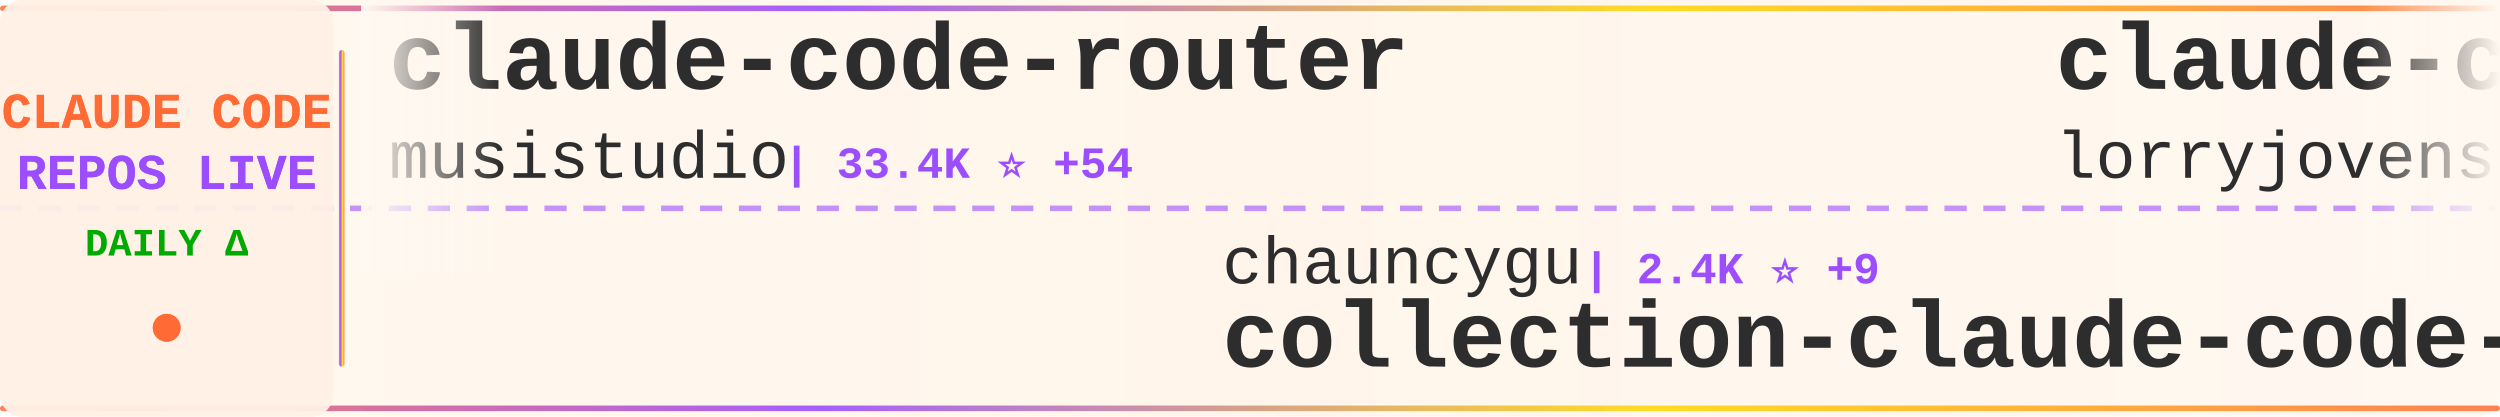
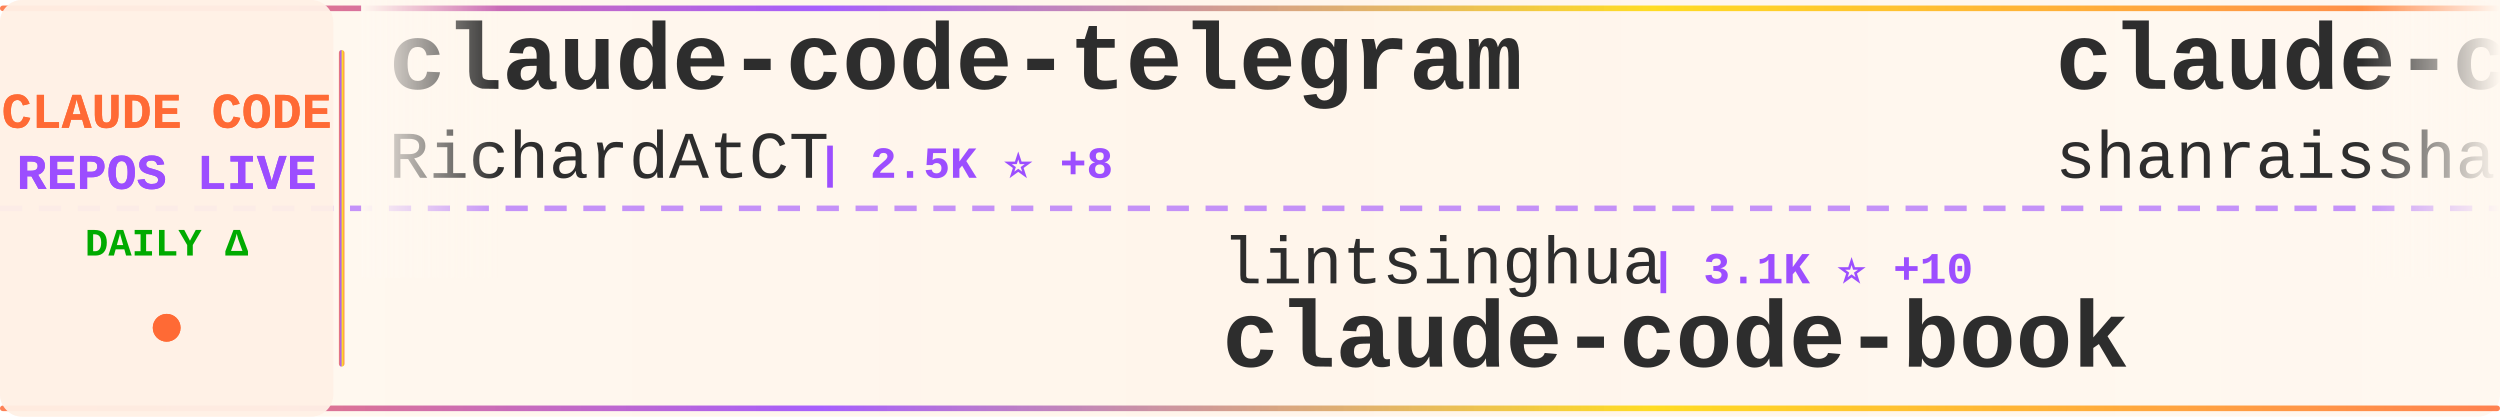
<svg xmlns="http://www.w3.org/2000/svg" width="900" height="150">
  <defs>
    <linearGradient id="tickerBg" x1="0%" y1="0%" x2="100%" y2="0%">
      <stop offset="0%" style="stop-color:#fff8f0;stop-opacity:0.98" />
      <stop offset="50%" style="stop-color:#fff5eb;stop-opacity:1" />
      <stop offset="100%" style="stop-color:#fff8f0;stop-opacity:0.98" />
    </linearGradient>
    <linearGradient id="borderGrad" x1="0%" y1="0%" x2="100%" y2="0%">
      <stop offset="0%" style="stop-color:#FF6B35;stop-opacity:0.85">
        <animate attributeName="stop-opacity" values="0.85;1;0.85" dur="2s" repeatCount="indefinite" />
      </stop>
      <stop offset="33%" style="stop-color:#9C4EFF;stop-opacity:0.9">
        <animate attributeName="stop-opacity" values="0.9;1;0.9" dur="2.2s" repeatCount="indefinite" />
      </stop>
      <stop offset="66%" style="stop-color:#FFD700;stop-opacity:0.85">
        <animate attributeName="stop-opacity" values="0.85;1;0.85" dur="1.8s" repeatCount="indefinite" />
      </stop>
      <stop offset="100%" style="stop-color:#FF6B35;stop-opacity:0.85">
        <animate attributeName="stop-opacity" values="0.85;1;0.85" dur="2s" repeatCount="indefinite" />
      </stop>
    </linearGradient>
    <filter id="textGlow">
      <feGaussianBlur stdDeviation="0.15" result="coloredBlur" />
      <feMerge>
        <feMergeNode in="coloredBlur" />
        <feMergeNode in="SourceGraphic" />
      </feMerge>
    </filter>
    <filter id="metricGlow">
      <feGaussianBlur stdDeviation="0.2" result="coloredBlur" />
      <feMerge>
        <feMergeNode in="coloredBlur" />
        <feMergeNode in="SourceGraphic" />
      </feMerge>
    </filter>
    <linearGradient id="leftFade" x1="0%" y1="0%" x2="100%" y2="0%">
      <stop offset="0%" style="stop-color:#fff8f0;stop-opacity:1" />
      <stop offset="100%" style="stop-color:#fff8f0;stop-opacity:0" />
    </linearGradient>
    <linearGradient id="rightFade" x1="0%" y1="0%" x2="100%" y2="0%">
      <stop offset="0%" style="stop-color:#fff8f0;stop-opacity:0" />
      <stop offset="100%" style="stop-color:#fff8f0;stop-opacity:1" />
    </linearGradient>
  </defs>
  <rect width="900" height="150" fill="url(#tickerBg)" rx="8" />
  <rect x="0" y="2" width="900" height="2" fill="url(#borderGrad)" rx="1" />
  <rect x="0" y="146" width="900" height="2" fill="url(#borderGrad)" rx="1" />
  <line x1="0" y1="75" x2="900" y2="75" stroke="#9C4EFF" stroke-width="2" stroke-dasharray="8 6" opacity="0.6" />
  <rect x="0" y="0" width="120" height="150" fill="#fff0e6" opacity="0.95" rx="8" />
  <text x="60" y="46" font-family="'Courier New', monospace" font-size="18" font-weight="bold" fill="#FF6B35" text-anchor="middle" filter="url(#textGlow)">
    CLAUDE CODE
  </text>
  <text x="60" y="68" font-family="'Courier New', monospace" font-size="18" font-weight="bold" fill="#9C4EFF" text-anchor="middle" filter="url(#textGlow)">
    REPOS LIVE
  </text>
  <text x="60" y="92" font-family="'Courier New', monospace" font-size="14" font-weight="bold" fill="#00aa00" text-anchor="middle">
    DAILY Δ
  </text>
  <circle cx="60" cy="118" r="5" fill="#FF6B35" filter="url(#metricGlow)">
    <animate attributeName="r" values="4;6;4" dur="1.5s" repeatCount="indefinite" />
    <animate attributeName="opacity" values="0.6;1;0.6" dur="1.5s" repeatCount="indefinite" />
  </circle>
  <rect x="122" y="18" width="2" height="114" fill="url(#borderGrad)" rx="1" />
  <clipPath id="tickerClip">
    <rect x="130" y="0" width="770" height="150" />
  </clipPath>
  <g clip-path="url(#tickerClip)">
    <g id="tickerItems">
      <animateTransform attributeName="transform" attributeType="XML" type="translate" from="0 0" to="-3000 0" dur="54s" repeatCount="indefinite" />
      <g transform="translate(0, 0)">
-         <text x="140" y="32" font-family="'Courier New', monospace" font-size="34" font-weight="bold" fill="#2d2d2d">claude-code-router</text>
-         <text x="140" y="64" font-family="'Courier New', monospace" font-size="24" font-weight="normal" fill="#2d2d2d" opacity="1.0">musistudio</text>
-         <text x="282" y="64" font-family="'Courier New', monospace" font-size="16" font-weight="bold" fill="#9C4EFF"> | 33.4K ⭐ +54</text>
+         <text x="140" y="32" font-family="'Courier New', monospace" font-size="34" font-weight="bold" fill="#2d2d2d">claude-code-telegram</text>
+         <text x="140" y="64" font-family="'Courier New', monospace" font-size="24" font-weight="normal" fill="#2d2d2d" opacity="1.0">RichardAtCT</text>
+         <text x="294" y="64" font-family="'Courier New', monospace" font-size="16" font-weight="bold" fill="#9C4EFF"> | 2.5K ⭐ +8</text>
      </g>
      <g transform="translate(300, 0)">
-         <text x="140" y="102" font-family="'Courier New', monospace" font-size="24" font-weight="normal" fill="#2d2d2d" opacity="1.0">chauncygu</text>
-         <text x="270" y="102" font-family="'Courier New', monospace" font-size="16" font-weight="bold" fill="#9C4EFF"> | 2.4K ⭐ +9</text>
-         <text x="140" y="132" font-family="'Courier New', monospace" font-size="34" font-weight="bold" fill="#2d2d2d">collection-claude-code-s...</text>
+         <text x="140" y="102" font-family="'Courier New', monospace" font-size="24" font-weight="normal" fill="#2d2d2d" opacity="1.0">lintsinghua</text>
+         <text x="294" y="102" font-family="'Courier New', monospace" font-size="16" font-weight="bold" fill="#9C4EFF"> | 3.1K ⭐ +10</text>
+         <text x="140" y="132" font-family="'Courier New', monospace" font-size="34" font-weight="bold" fill="#2d2d2d">claude-code-book</text>
      </g>
      <g transform="translate(600, 0)">
-         <text x="140" y="32" font-family="'Courier New', monospace" font-size="34" font-weight="bold" fill="#2d2d2d">claude-code-rust</text>
-         <text x="140" y="64" font-family="'Courier New', monospace" font-size="24" font-weight="normal" fill="#2d2d2d" opacity="1.0">lorryjovens-hub</text>
-         <text x="342" y="64" font-family="'Courier New', monospace" font-size="16" font-weight="bold" fill="#9C4EFF"> | 1.5K ⭐ +6</text>
+         <text x="140" y="32" font-family="'Courier New', monospace" font-size="34" font-weight="bold" fill="#2d2d2d">claude-code-best-practic...</text>
+         <text x="140" y="64" font-family="'Courier New', monospace" font-size="24" font-weight="normal" fill="#2d2d2d" opacity="1.0">shanraisshan</text>
+         <text x="306" y="64" font-family="'Courier New', monospace" font-size="16" font-weight="bold" fill="#9C4EFF"> | 50.6K ⭐ +420</text>
      </g>
      <g transform="translate(900, 0)">
-         <text x="140" y="102" font-family="'Courier New', monospace" font-size="24" font-weight="normal" fill="#2d2d2d" opacity="1.0">luyao618</text>
-         <text x="258" y="102" font-family="'Courier New', monospace" font-size="16" font-weight="bold" fill="#9C4EFF"> | 1.3K ⭐ +6</text>
-         <text x="140" y="132" font-family="'Courier New', monospace" font-size="34" font-weight="bold" fill="#2d2d2d">Claude-Code-Source-Study</text>
+         <text x="140" y="102" font-family="'Courier New', monospace" font-size="24" font-weight="normal" fill="#2d2d2d" opacity="1.0">alejandrobalderas</text>
+         <text x="366" y="102" font-family="'Courier New', monospace" font-size="16" font-weight="bold" fill="#9C4EFF"> | 1.8K ⭐ +3</text>
+         <text x="140" y="132" font-family="'Courier New', monospace" font-size="34" font-weight="bold" fill="#2d2d2d">claude-code-from-source</text>
      </g>
      <g transform="translate(1200, 0)">
-         <text x="140" y="32" font-family="'Courier New', monospace" font-size="34" font-weight="bold" fill="#2d2d2d">oh-my-claudecode</text>
-         <text x="140" y="64" font-family="'Courier New', monospace" font-size="24" font-weight="normal" fill="#2d2d2d" opacity="1.0">Yeachan-Heo</text>
-         <text x="294" y="64" font-family="'Courier New', monospace" font-size="16" font-weight="bold" fill="#9C4EFF"> | 32.3K ⭐ +101</text>
+         <text x="140" y="32" font-family="'Courier New', monospace" font-size="34" font-weight="bold" fill="#2d2d2d">claude-code</text>
+         <text x="140" y="64" font-family="'Courier New', monospace" font-size="24" font-weight="normal" fill="#2d2d2d" opacity="1.0">VineeTagarwaL-code</text>
+         <text x="378" y="64" font-family="'Courier New', monospace" font-size="16" font-weight="bold" fill="#9C4EFF"> | 274 ⭐</text>
      </g>
      <g transform="translate(1500, 0)">
-         <text x="140" y="102" font-family="'Courier New', monospace" font-size="24" font-weight="normal" fill="#2d2d2d" opacity="1.0">guanshan</text>
-         <text x="258" y="102" font-family="'Courier New', monospace" font-size="16" font-weight="bold" fill="#9C4EFF"> | 57 ⭐</text>
-         <text x="140" y="132" font-family="'Courier New', monospace" font-size="34" font-weight="bold" fill="#2d2d2d">ClaudeCode</text>
+         <text x="140" y="102" font-family="'Courier New', monospace" font-size="24" font-weight="normal" fill="#2d2d2d" opacity="1.0">1rgs</text>
+         <text x="210" y="102" font-family="'Courier New', monospace" font-size="16" font-weight="bold" fill="#9C4EFF"> | 3.5K ⭐ +2</text>
+         <text x="140" y="132" font-family="'Courier New', monospace" font-size="34" font-weight="bold" fill="#2d2d2d">claude-code-proxy</text>
      </g>
      <g transform="translate(1800, 0)">
-         <text x="140" y="32" font-family="'Courier New', monospace" font-size="34" font-weight="bold" fill="#2d2d2d">claude-code-infrastructu...</text>
-         <text x="140" y="64" font-family="'Courier New', monospace" font-size="24" font-weight="normal" fill="#2d2d2d" opacity="1.0">diet103</text>
-         <text x="246" y="64" font-family="'Courier New', monospace" font-size="16" font-weight="bold" fill="#9C4EFF"> | 9.6K ⭐ +9</text>
+         <text x="140" y="32" font-family="'Courier New', monospace" font-size="34" font-weight="bold" fill="#2d2d2d">claude-howto</text>
+         <text x="140" y="64" font-family="'Courier New', monospace" font-size="24" font-weight="normal" fill="#2d2d2d" opacity="1.0">luongnv89</text>
+         <text x="270" y="64" font-family="'Courier New', monospace" font-size="16" font-weight="bold" fill="#9C4EFF"> | 30.8K ⭐ +137</text>
      </g>
      <g transform="translate(2100, 0)">
-         <text x="140" y="102" font-family="'Courier New', monospace" font-size="24" font-weight="normal" fill="#2d2d2d" opacity="1.0">rohitg00</text>
-         <text x="258" y="102" font-family="'Courier New', monospace" font-size="16" font-weight="bold" fill="#9C4EFF"> | 1.5K ⭐ +8</text>
-         <text x="140" y="132" font-family="'Courier New', monospace" font-size="34" font-weight="bold" fill="#2d2d2d">awesome-claude-code-tool...</text>
+         <text x="140" y="102" font-family="'Courier New', monospace" font-size="24" font-weight="normal" fill="#2d2d2d" opacity="1.0">centminmod</text>
+         <text x="282" y="102" font-family="'Courier New', monospace" font-size="16" font-weight="bold" fill="#9C4EFF"> | 2.2K ⭐ +2</text>
+         <text x="140" y="132" font-family="'Courier New', monospace" font-size="34" font-weight="bold" fill="#2d2d2d">my-claude-code-setup</text>
      </g>
      <g transform="translate(2400, 0)">
-         <text x="140" y="32" font-family="'Courier New', monospace" font-size="34" font-weight="bold" fill="#2d2d2d">claude-code</text>
-         <text x="140" y="64" font-family="'Courier New', monospace" font-size="24" font-weight="normal" fill="#2d2d2d" opacity="1.0">chiragjoshi12</text>
-         <text x="318" y="64" font-family="'Courier New', monospace" font-size="16" font-weight="bold" fill="#9C4EFF"> | 196 ⭐</text>
+         <text x="140" y="32" font-family="'Courier New', monospace" font-size="34" font-weight="bold" fill="#2d2d2d">claude-code-cli</text>
+         <text x="140" y="64" font-family="'Courier New', monospace" font-size="24" font-weight="normal" fill="#2d2d2d" opacity="1.0">huangserva</text>
+         <text x="282" y="64" font-family="'Courier New', monospace" font-size="16" font-weight="bold" fill="#9C4EFF"> | 571 ⭐ +3</text>
      </g>
      <g transform="translate(2700, 0)">
-         <text x="140" y="102" font-family="'Courier New', monospace" font-size="24" font-weight="normal" fill="#2d2d2d" opacity="1.0">luongnv89</text>
-         <text x="270" y="102" font-family="'Courier New', monospace" font-size="16" font-weight="bold" fill="#9C4EFF"> | 30.8K ⭐ +122</text>
-         <text x="140" y="132" font-family="'Courier New', monospace" font-size="34" font-weight="bold" fill="#2d2d2d">claude-howto</text>
+         <text x="140" y="102" font-family="'Courier New', monospace" font-size="24" font-weight="normal" fill="#2d2d2d" opacity="1.0">snarktank</text>
+         <text x="270" y="102" font-family="'Courier New', monospace" font-size="16" font-weight="bold" fill="#9C4EFF"> | 18.4K ⭐ +58</text>
+         <text x="140" y="132" font-family="'Courier New', monospace" font-size="34" font-weight="bold" fill="#2d2d2d">ralph</text>
      </g>
      <g transform="translate(3000, 0)">
-         <text x="140" y="32" font-family="'Courier New', monospace" font-size="34" font-weight="bold" fill="#2d2d2d">claude-code-router</text>
-         <text x="140" y="64" font-family="'Courier New', monospace" font-size="24" font-weight="normal" fill="#2d2d2d" opacity="1.0">musistudio</text>
-         <text x="282" y="64" font-family="'Courier New', monospace" font-size="16" font-weight="bold" fill="#9C4EFF"> | 33.4K ⭐ +54</text>
+         <text x="140" y="32" font-family="'Courier New', monospace" font-size="34" font-weight="bold" fill="#2d2d2d">claude-code-telegram</text>
+         <text x="140" y="64" font-family="'Courier New', monospace" font-size="24" font-weight="normal" fill="#2d2d2d" opacity="1.0">RichardAtCT</text>
+         <text x="294" y="64" font-family="'Courier New', monospace" font-size="16" font-weight="bold" fill="#9C4EFF"> | 2.5K ⭐ +8</text>
      </g>
      <g transform="translate(3300, 0)">
-         <text x="140" y="102" font-family="'Courier New', monospace" font-size="24" font-weight="normal" fill="#2d2d2d" opacity="1.0">chauncygu</text>
-         <text x="270" y="102" font-family="'Courier New', monospace" font-size="16" font-weight="bold" fill="#9C4EFF"> | 2.4K ⭐ +9</text>
-         <text x="140" y="132" font-family="'Courier New', monospace" font-size="34" font-weight="bold" fill="#2d2d2d">collection-claude-code-s...</text>
+         <text x="140" y="102" font-family="'Courier New', monospace" font-size="24" font-weight="normal" fill="#2d2d2d" opacity="1.0">lintsinghua</text>
+         <text x="294" y="102" font-family="'Courier New', monospace" font-size="16" font-weight="bold" fill="#9C4EFF"> | 3.1K ⭐ +10</text>
+         <text x="140" y="132" font-family="'Courier New', monospace" font-size="34" font-weight="bold" fill="#2d2d2d">claude-code-book</text>
      </g>
      <g transform="translate(3600, 0)">
-         <text x="140" y="32" font-family="'Courier New', monospace" font-size="34" font-weight="bold" fill="#2d2d2d">claude-code-rust</text>
-         <text x="140" y="64" font-family="'Courier New', monospace" font-size="24" font-weight="normal" fill="#2d2d2d" opacity="1.0">lorryjovens-hub</text>
-         <text x="342" y="64" font-family="'Courier New', monospace" font-size="16" font-weight="bold" fill="#9C4EFF"> | 1.5K ⭐ +6</text>
+         <text x="140" y="32" font-family="'Courier New', monospace" font-size="34" font-weight="bold" fill="#2d2d2d">claude-code-best-practic...</text>
+         <text x="140" y="64" font-family="'Courier New', monospace" font-size="24" font-weight="normal" fill="#2d2d2d" opacity="1.0">shanraisshan</text>
+         <text x="306" y="64" font-family="'Courier New', monospace" font-size="16" font-weight="bold" fill="#9C4EFF"> | 50.6K ⭐ +420</text>
      </g>
      <g transform="translate(3900, 0)">
-         <text x="140" y="102" font-family="'Courier New', monospace" font-size="24" font-weight="normal" fill="#2d2d2d" opacity="1.0">luyao618</text>
-         <text x="258" y="102" font-family="'Courier New', monospace" font-size="16" font-weight="bold" fill="#9C4EFF"> | 1.3K ⭐ +6</text>
-         <text x="140" y="132" font-family="'Courier New', monospace" font-size="34" font-weight="bold" fill="#2d2d2d">Claude-Code-Source-Study</text>
+         <text x="140" y="102" font-family="'Courier New', monospace" font-size="24" font-weight="normal" fill="#2d2d2d" opacity="1.0">alejandrobalderas</text>
+         <text x="366" y="102" font-family="'Courier New', monospace" font-size="16" font-weight="bold" fill="#9C4EFF"> | 1.8K ⭐ +3</text>
+         <text x="140" y="132" font-family="'Courier New', monospace" font-size="34" font-weight="bold" fill="#2d2d2d">claude-code-from-source</text>
      </g>
    </g>
  </g>
  <rect x="130" y="0" width="50" height="100" fill="url(#leftFade)" />
  <rect x="850" y="0" width="50" height="100" fill="url(#rightFade)" />
</svg>
